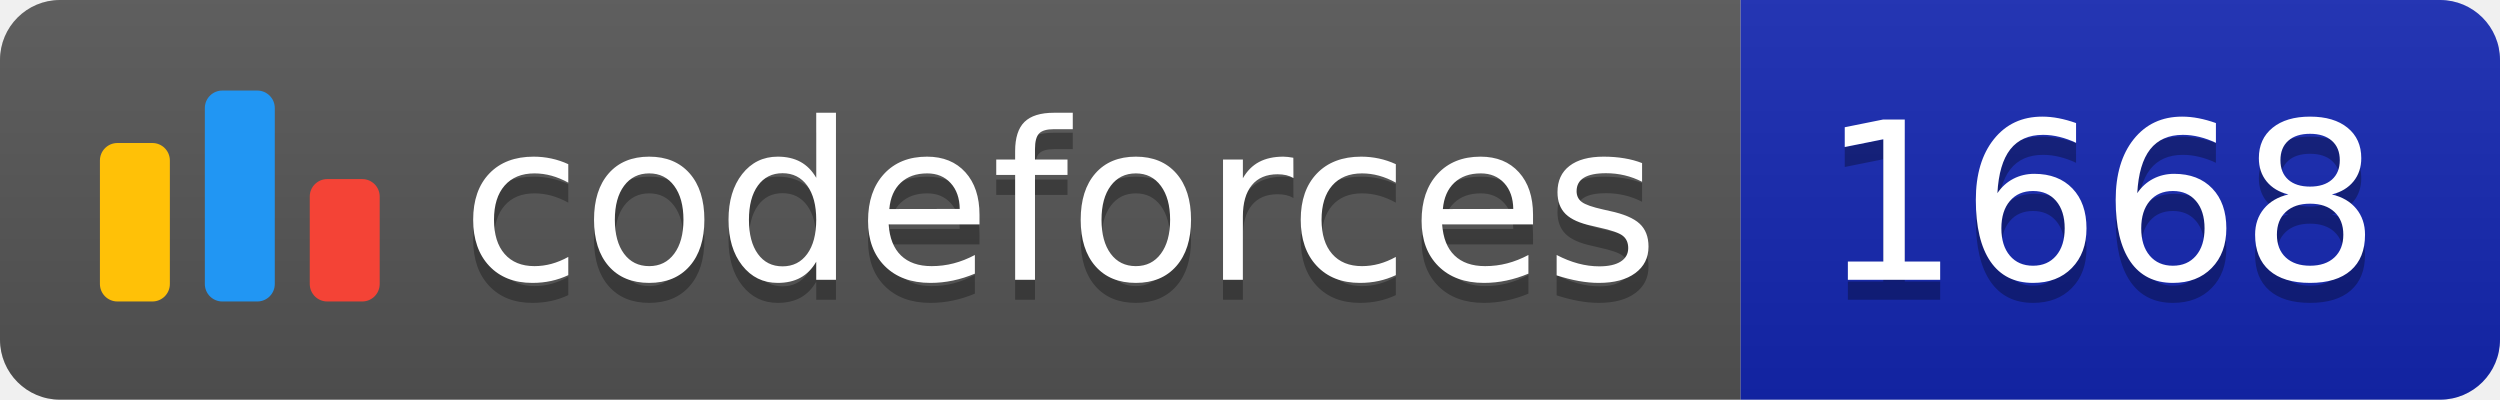
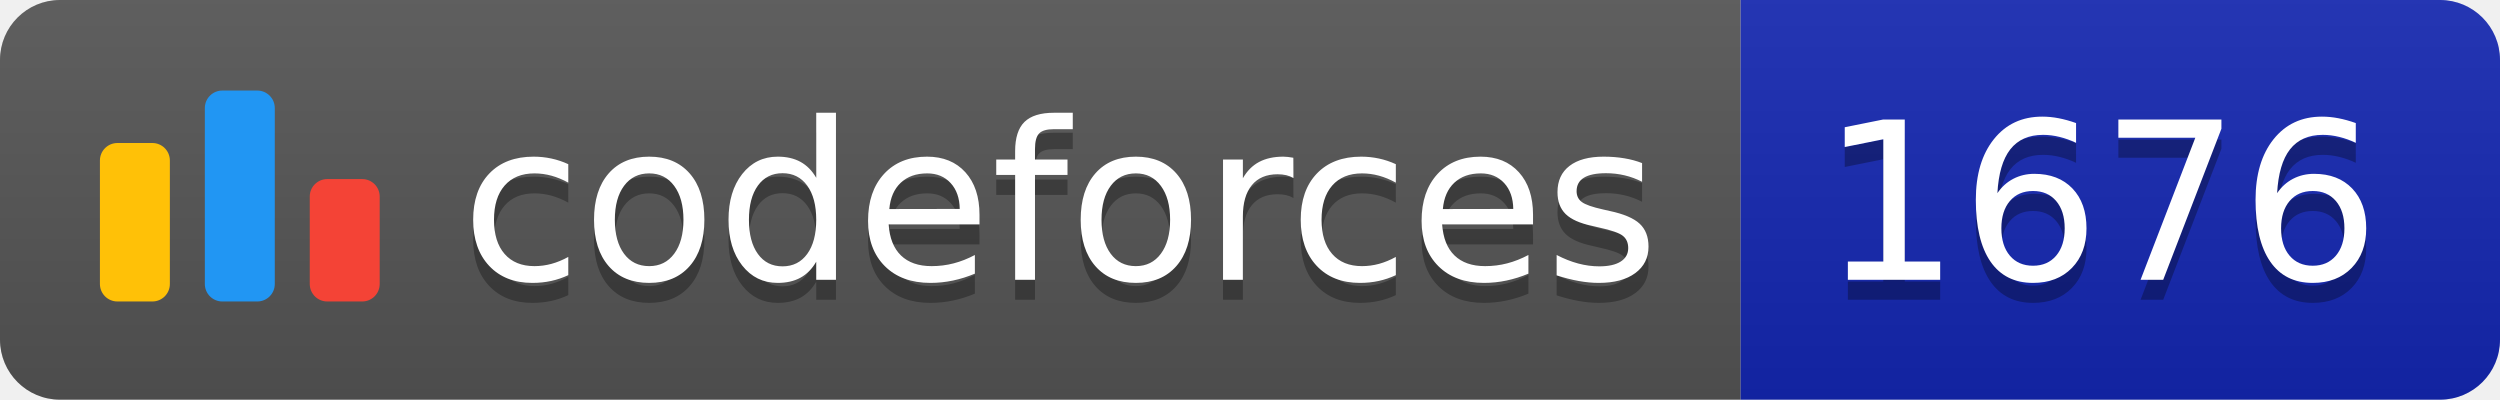
<svg xmlns="http://www.w3.org/2000/svg" width="125.1" height="20">
  <linearGradient id="smooth" x2="0" y2="100%">
    <stop offset="0" stop-color="#bbb" stop-opacity=".1" />
    <stop offset="1" stop-opacity=".1" />
  </linearGradient>
  <clipPath id="round">
    <rect width="125.1" height="20" rx="3" fill="#fff" />
  </clipPath>
  <g clip-path="url(#round)">
    <rect width="87.1" height="20" fill="#555" />
    <rect x="87.1" width="38.0" height="20" fill="#1427B2" />
    <rect width="125.1" height="20" fill="url(#smooth)" />
  </g>
  <g fill="#fff" text-anchor="middle" font-family="DejaVu Sans,Verdana,Geneva,sans-serif" font-size="110">
    <svg x="5" y="3" class="logo" width="14" height="14" viewBox="0 0 32 25" fill="none">
      <rect y="6" width="8" height="18.125" rx="2" fill="#FFC107" />
      <rect x="24" y="10.125" width="8" height="14" rx="2" fill="#F44336" />
      <rect x="12" width="8" height="24.125" rx="2" fill="#2196F3" />
    </svg>
    <text x="530.5" y="150" fill="#010101" fill-opacity=".3" transform="scale(0.1)" textLength="601.0" lengthAdjust="spacing">codeforces
        </text>
    <text x="530.5" y="140" transform="scale(0.1)" textLength="601.0" lengthAdjust="spacing">codeforces</text>
-     <text x="1051.0" y="150" fill="#010101" fill-opacity=".3" transform="scale(0.1)" textLength="280.0" lengthAdjust="spacing">1668
+     <text x="1051.0" y="150" fill="#010101" fill-opacity=".3" transform="scale(0.1)" textLength="280.0" lengthAdjust="spacing">1676
        </text>
-     <text x="1051.0" y="140" transform="scale(0.1)" textLength="280.0" lengthAdjust="spacing">1668</text>
+     <text x="1051.0" y="140" transform="scale(0.1)" textLength="280.0" lengthAdjust="spacing">1676</text>
  </g>
</svg>
